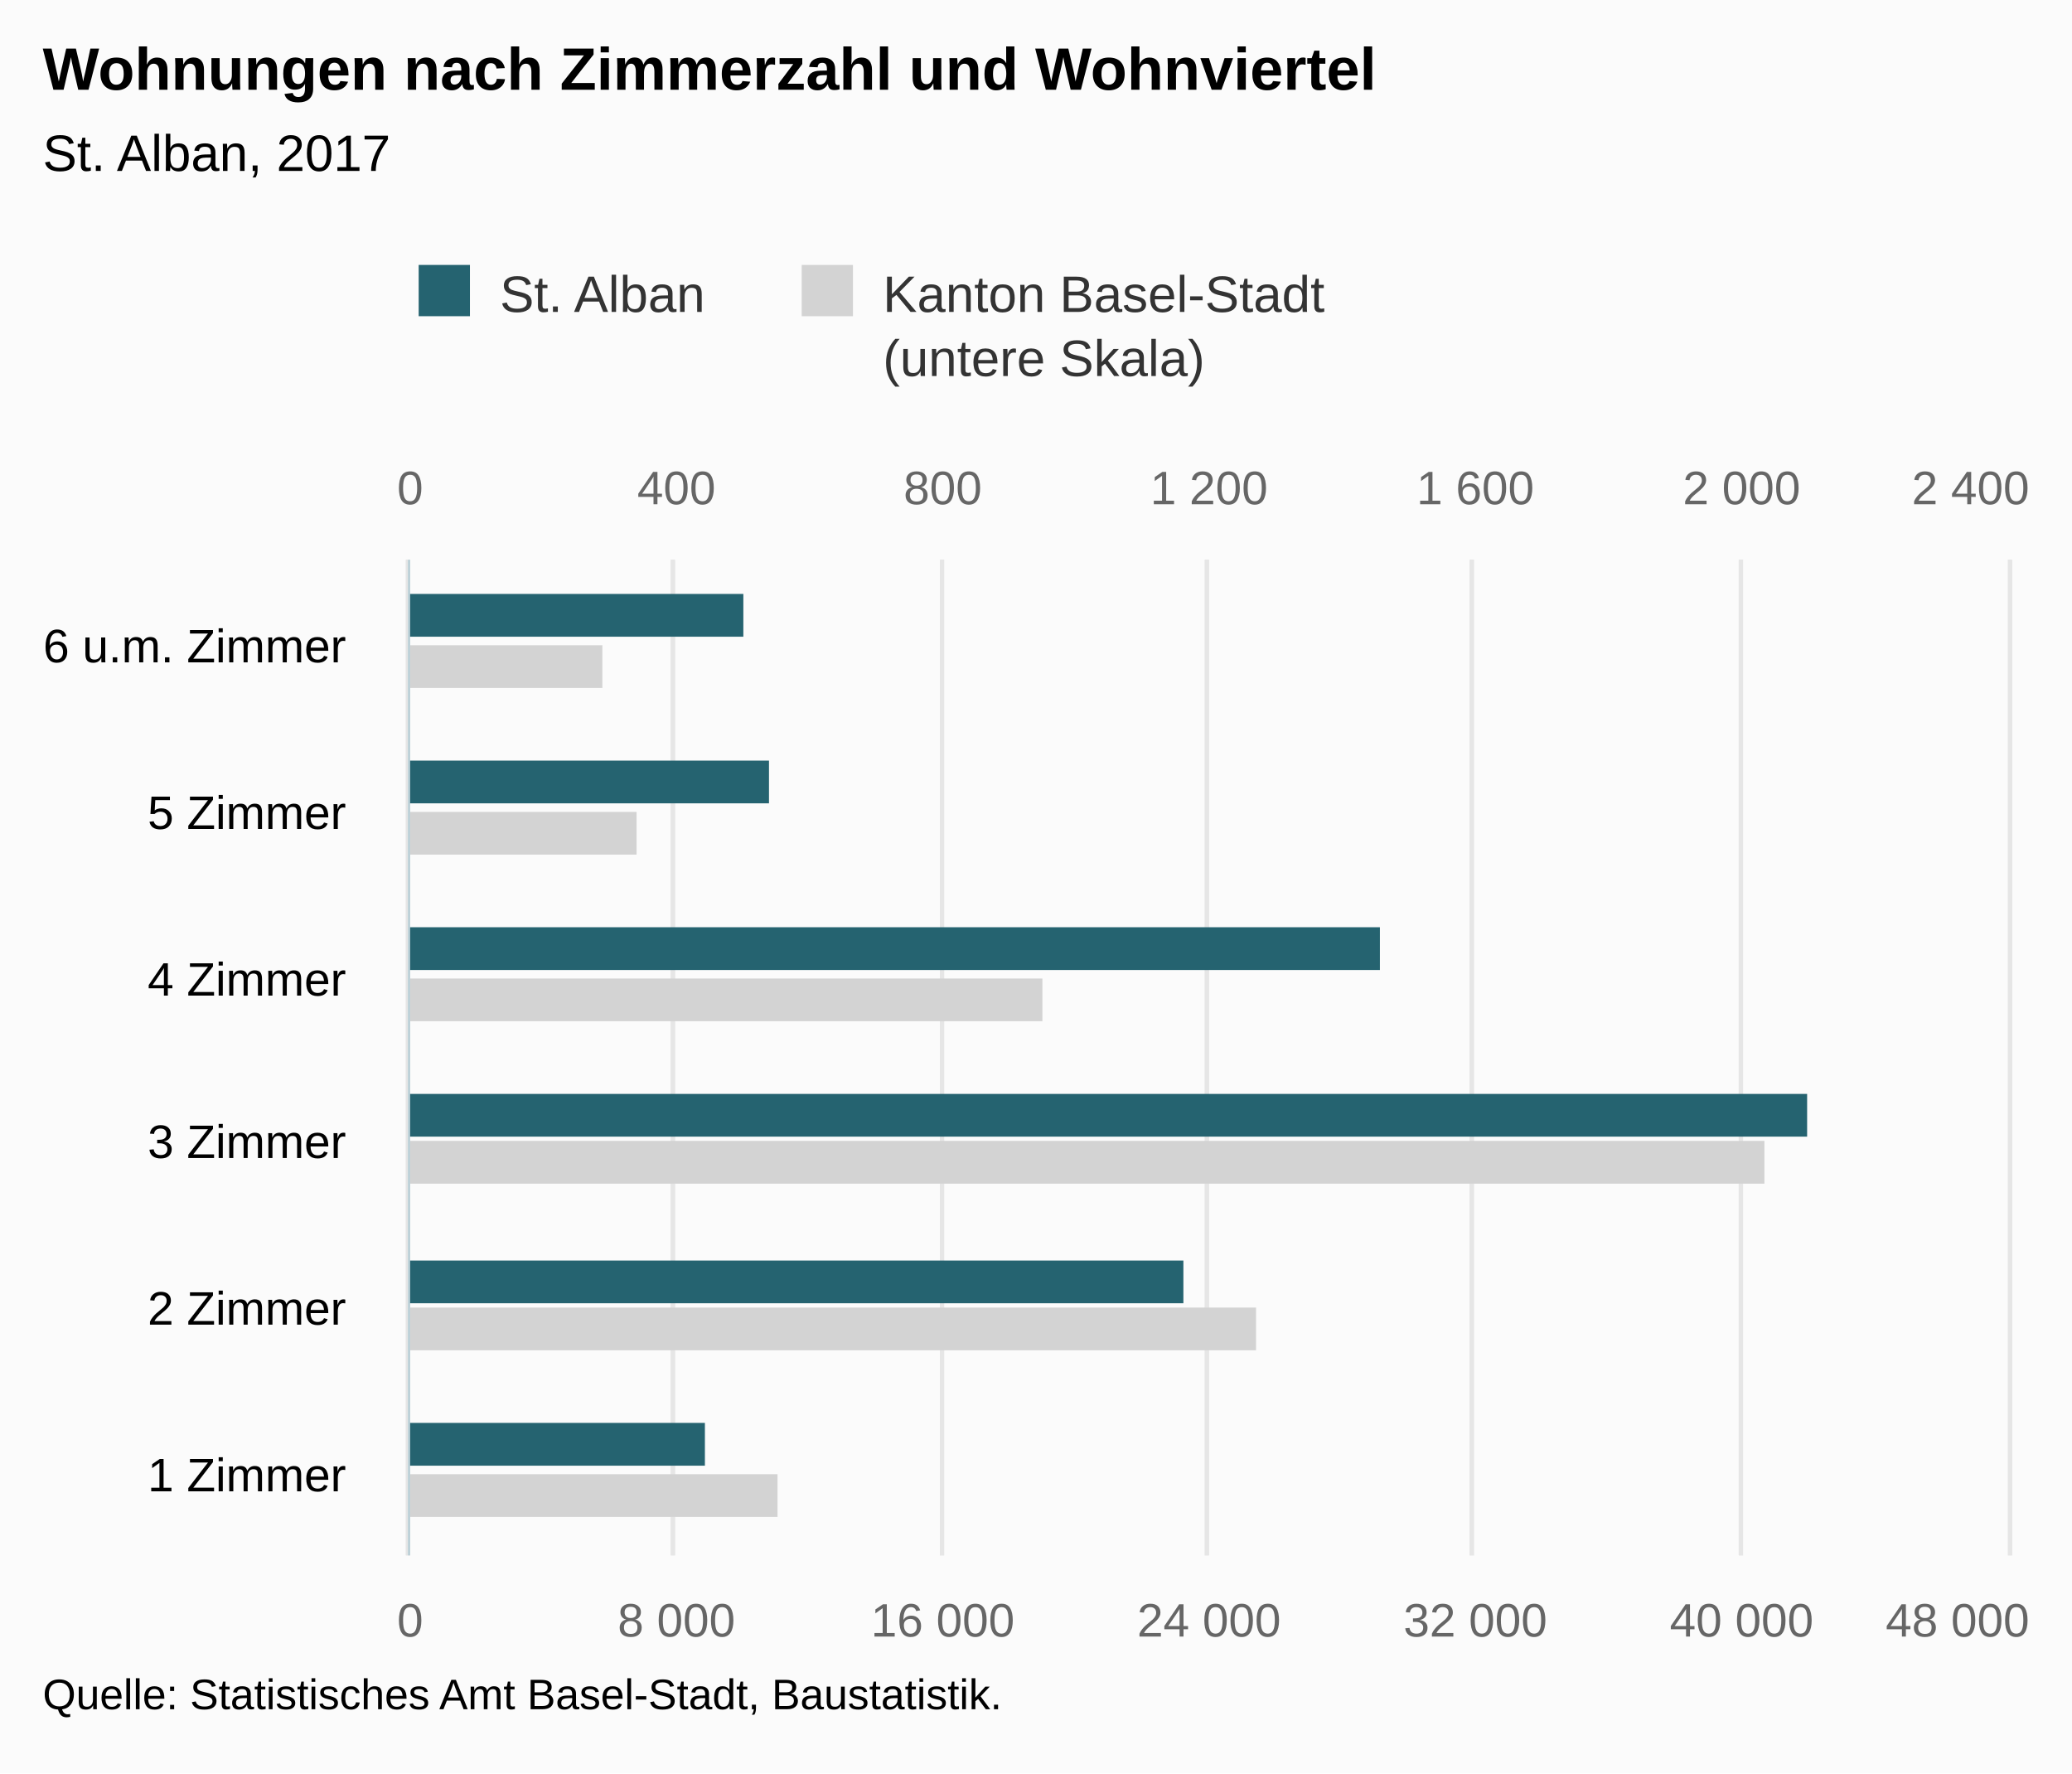
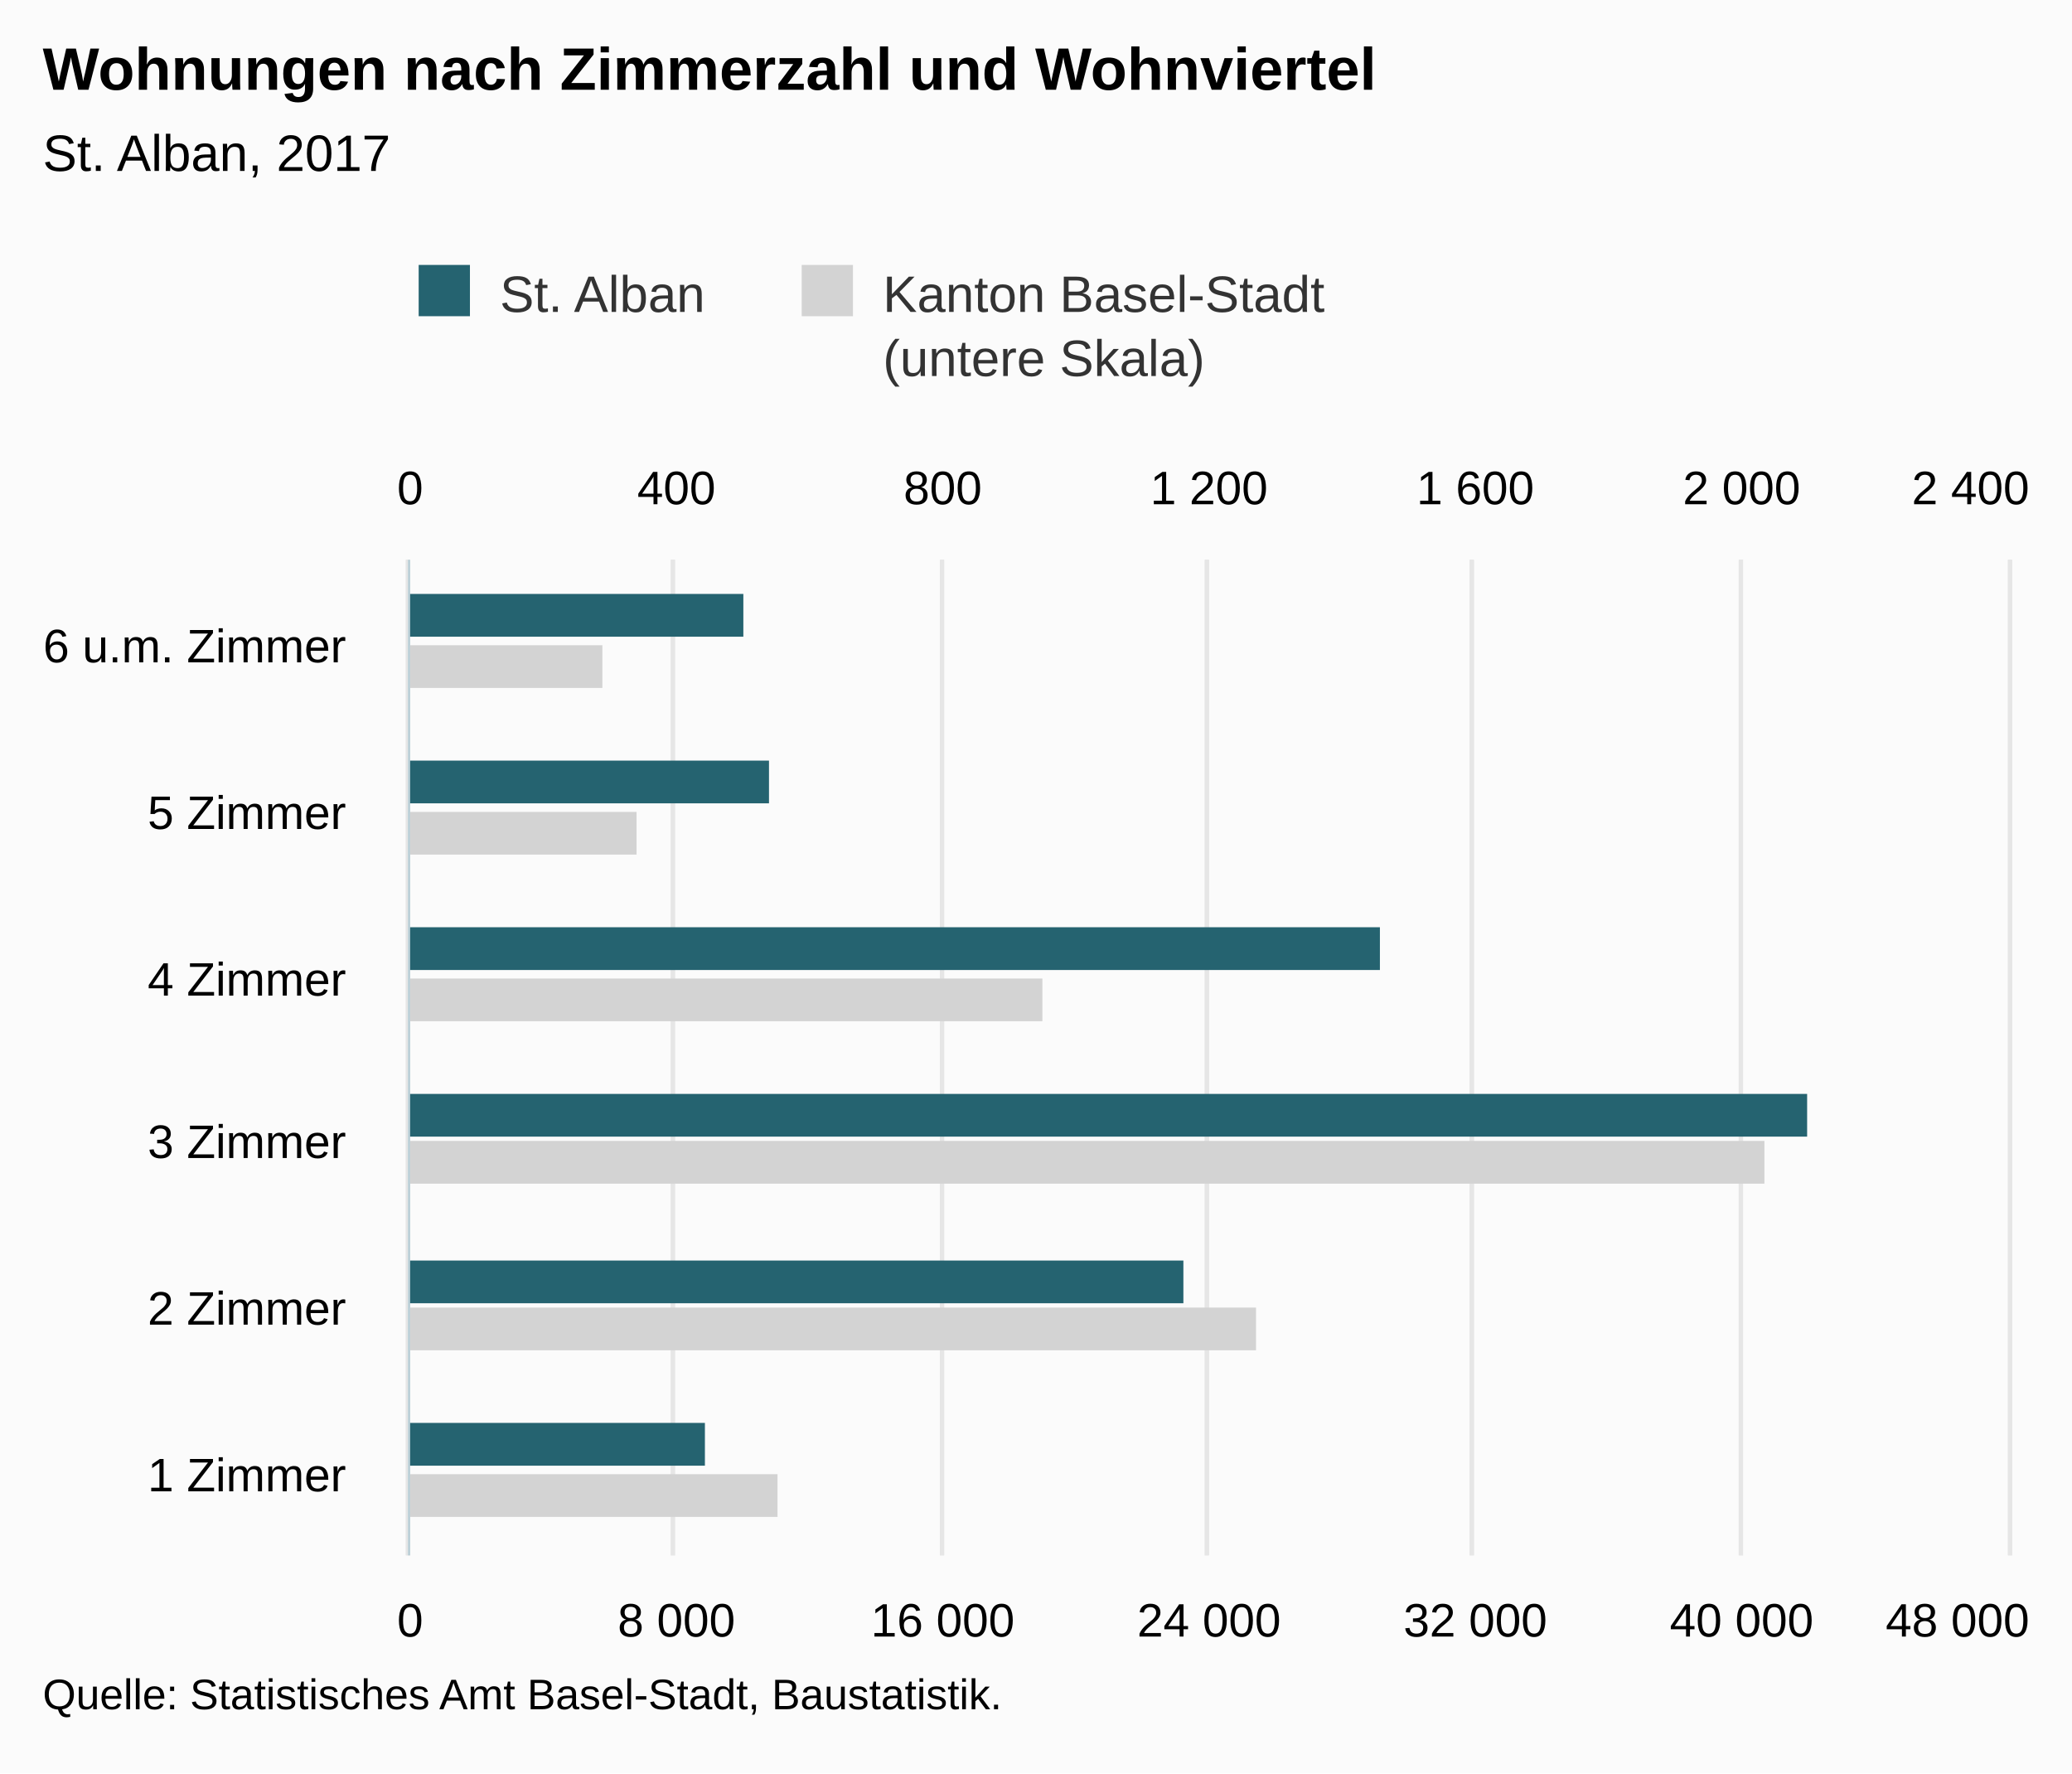
<svg xmlns="http://www.w3.org/2000/svg" version="1.1" class="highcharts-root" style="font-family:Arial;font-size:12px;" viewBox="0 0 485 415">
  <defs>
-     <clipPath id="highcharts-2sfngdg-8">
+     <clipPath id="highcharts-2svyjt2-8">
      <rect x="0" y="0" width="233" height="374" fill="none" />
    </clipPath>
-     <clipPath id="highcharts-2sfngdg-9">
+     <clipPath id="highcharts-2svyjt2-9">
      <rect x="0" y="0" width="233" height="374" fill="none" />
    </clipPath>
-     <clipPath id="highcharts-2sfngdg-10">
+     <clipPath id="highcharts-2svyjt2-10">
      <rect x="0" y="0" width="233" height="374" fill="none" />
    </clipPath>
  </defs>
  <rect fill="#fbfbfb" class="highcharts-background" x="0" y="0" width="485" height="415" rx="0" ry="0" />
  <rect fill="none" class="highcharts-plot-background" x="96" y="131" width="374" height="233" />
  <g class="highcharts-pane-group" data-z-index="0" />
  <g class="highcharts-grid highcharts-xaxis-grid " data-z-index="1">
    <path fill="none" data-z-index="1" class="highcharts-grid-line" d="M 96 325.5 L 470 325.5" opacity="1" />
    <path fill="none" data-z-index="1" class="highcharts-grid-line" d="M 96 286.5 L 470 286.5" opacity="1" />
    <path fill="none" data-z-index="1" class="highcharts-grid-line" d="M 96 248.5 L 470 248.5" opacity="1" />
    <path fill="none" data-z-index="1" class="highcharts-grid-line" d="M 96 209.5 L 470 209.5" opacity="1" />
    <path fill="none" data-z-index="1" class="highcharts-grid-line" d="M 96 170.5 L 470 170.5" opacity="1" />
    <path fill="none" data-z-index="1" class="highcharts-grid-line" d="M 96 131.5 L 470 131.5" opacity="1" />
    <path fill="none" data-z-index="1" class="highcharts-grid-line" d="M 96 364.5 L 470 364.5" opacity="1" />
  </g>
  <g class="highcharts-grid highcharts-yaxis-grid " data-z-index="1">
    <path fill="none" stroke="#e6e6e6" stroke-width="1" data-z-index="1" class="highcharts-grid-line" d="M 95.5 131 L 95.5 364" opacity="1" />
    <path fill="none" stroke="#e6e6e6" stroke-width="1" data-z-index="1" class="highcharts-grid-line" d="M 157.5 131 L 157.5 364" opacity="1" />
    <path fill="none" stroke="#e6e6e6" stroke-width="1" data-z-index="1" class="highcharts-grid-line" d="M 220.5 131 L 220.5 364" opacity="1" />
    <path fill="none" stroke="#e6e6e6" stroke-width="1" data-z-index="1" class="highcharts-grid-line" d="M 282.5 131 L 282.5 364" opacity="1" />
    <path fill="none" stroke="#e6e6e6" stroke-width="1" data-z-index="1" class="highcharts-grid-line" d="M 344.5 131 L 344.5 364" opacity="1" />
    <path fill="none" stroke="#e6e6e6" stroke-width="1" data-z-index="1" class="highcharts-grid-line" d="M 407.5 131 L 407.5 364" opacity="1" />
    <path fill="none" stroke="#e6e6e6" stroke-width="1" data-z-index="1" class="highcharts-grid-line" d="M 470.5 131 L 470.5 364" opacity="1" />
  </g>
  <g class="highcharts-grid highcharts-yaxis-grid " data-z-index="1">
    <path fill="none" stroke="#e6e6e6" stroke-width="1" data-z-index="1" class="highcharts-grid-line" d="M 95.5 131 L 95.5 364" opacity="1" />
    <path fill="none" stroke="#e6e6e6" stroke-width="1" data-z-index="1" class="highcharts-grid-line" d="M 157.5 131 L 157.5 364" opacity="1" />
    <path fill="none" stroke="#e6e6e6" stroke-width="1" data-z-index="1" class="highcharts-grid-line" d="M 220.5 131 L 220.5 364" opacity="1" />
    <path fill="none" stroke="#e6e6e6" stroke-width="1" data-z-index="1" class="highcharts-grid-line" d="M 282.5 131 L 282.5 364" opacity="1" />
    <path fill="none" stroke="#e6e6e6" stroke-width="1" data-z-index="1" class="highcharts-grid-line" d="M 344.5 131 L 344.5 364" opacity="1" />
    <path fill="none" stroke="#e6e6e6" stroke-width="1" data-z-index="1" class="highcharts-grid-line" d="M 407.5 131 L 407.5 364" opacity="1" />
    <path fill="none" stroke="#e6e6e6" stroke-width="1" data-z-index="1" class="highcharts-grid-line" d="M 470.5 131 L 470.5 364" opacity="1" />
  </g>
  <rect fill="none" class="highcharts-plot-border" data-z-index="1" x="96" y="131" width="374" height="233" />
  <g class="highcharts-axis highcharts-xaxis " data-z-index="2">
    <path fill="none" class="highcharts-axis-line" stroke="#B9CFD7" stroke-width="0.5" data-z-index="7" d="M 95.75 131 L 95.75 364" />
  </g>
  <g class="highcharts-axis highcharts-yaxis " data-z-index="2">
    <path fill="none" class="highcharts-axis-line" data-z-index="7" d="M 96 364 L 470 364" />
  </g>
  <g class="highcharts-axis highcharts-yaxis " data-z-index="2">
    <path fill="none" class="highcharts-axis-line" data-z-index="7" d="M 96 131 L 470 131" />
  </g>
  <g class="highcharts-series-group" data-z-index="3">
-     <g data-z-index="0.1" class="highcharts-series highcharts-series-0 highcharts-bar-series " transform="translate(470,364) rotate(90) scale(-1,1) scale(1 1)" clip-path="url(#highcharts-2sfngdg-9)">
+     <g data-z-index="0.1" class="highcharts-series highcharts-series-0 highcharts-bar-series " transform="translate(470,364) rotate(90) scale(-1,1) scale(1 1)" clip-path="url(#highcharts-2svyjt2-9)">
      <rect x="9" y="288" width="10" height="87" fill="lightgray" class="highcharts-point" />
      <rect x="48" y="176" width="10" height="199" fill="lightgray" class="highcharts-point" />
      <rect x="87" y="57" width="10" height="318" fill="lightgray" class="highcharts-point" />
      <rect x="125" y="226" width="10" height="149" fill="lightgray" class="highcharts-point" />
      <rect x="164" y="321" width="10" height="54" fill="lightgray" class="highcharts-point" />
      <rect x="203" y="329" width="10" height="46" fill="lightgray" class="highcharts-point" />
    </g>
    <g data-z-index="0.1" class="highcharts-markers highcharts-series-0 highcharts-bar-series " transform="translate(470,364) rotate(90) scale(-1,1) scale(1 1)" clip-path="none" />
-     <g data-z-index="0.1" class="highcharts-series highcharts-series-1 highcharts-bar-series " transform="translate(470,364) rotate(90) scale(-1,1) scale(1 1)" clip-path="url(#highcharts-2sfngdg-10)">
+     <g data-z-index="0.1" class="highcharts-series highcharts-series-1 highcharts-bar-series " transform="translate(470,364) rotate(90) scale(-1,1) scale(1 1)" clip-path="url(#highcharts-2svyjt2-10)">
      <rect x="21" y="305" width="10" height="70" fill="rgb(37, 99, 112)" class="highcharts-point" />
      <rect x="59" y="193" width="10" height="182" fill="rgb(37, 99, 112)" class="highcharts-point" />
      <rect x="98" y="47" width="10" height="328" fill="rgb(37, 99, 112)" class="highcharts-point" />
      <rect x="137" y="147" width="10" height="228" fill="rgb(37, 99, 112)" class="highcharts-point" />
      <rect x="176" y="290" width="10" height="85" fill="rgb(37, 99, 112)" class="highcharts-point" />
      <rect x="215" y="296" width="10" height="79" fill="rgb(37, 99, 112)" class="highcharts-point" />
    </g>
    <g data-z-index="0.1" class="highcharts-markers highcharts-series-1 highcharts-bar-series " transform="translate(470,364) rotate(90) scale(-1,1) scale(1 1)" clip-path="none" />
  </g>
  <text x="10" text-anchor="start" class="highcharts-title" data-z-index="4" style="color:#000000;font-size:14px;font-weight:bold;fill:#000000;" y="21">
    <tspan>Wohnungen nach Zimmerzahl und Wohnviertel</tspan>
  </text>
  <text x="10" text-anchor="start" class="highcharts-subtitle" data-z-index="4" style="color:#000000;font-size:12px;font-weight:normal;font-family:Arial;fill:#000000;" y="40">
    <tspan>St. Alban, 2017</tspan>
  </text>
  <g class="highcharts-legend" data-z-index="7" transform="translate(88,55)">
    <rect fill="none" class="highcharts-legend-box" rx="0" ry="0" x="0" y="0" width="229" height="40" visibility="visible" />
    <g data-z-index="1">
      <g>
        <g class="highcharts-legend-item highcharts-bar-series highcharts-color-undefined highcharts-series-1" data-z-index="1" transform="translate(8,3)">
          <text x="21" style="color:#333333;font-size:12px;font-weight:normal;cursor:pointer;fill:#333333;" text-anchor="start" data-z-index="2" y="15">
            <tspan>St. Alban</tspan>
          </text>
          <rect x="2" y="4" width="12" height="12" fill="rgb(37, 99, 112)" class="highcharts-point" data-z-index="3" />
        </g>
        <g class="highcharts-legend-item highcharts-bar-series highcharts-color-undefined highcharts-series-0" data-z-index="1" transform="translate(97.65625,3)">
          <text x="21" y="15" style="color:#333333;font-size:12px;font-weight:normal;cursor:pointer;fill:#333333;" text-anchor="start" data-z-index="2">
            <tspan>Kanton Basel-Stadt</tspan>
            <tspan x="21" dy="15">(untere Skala)</tspan>
          </text>
          <rect x="2" y="4" width="12" height="12" fill="lightgray" class="highcharts-point" data-z-index="3" />
        </g>
      </g>
    </g>
  </g>
  <g class="highcharts-axis-labels highcharts-xaxis-labels " data-z-index="7">
    <text x="81" style="color:#000000;cursor:default;font-size:11px;fill:#000000;" text-anchor="end" transform="translate(0,0)" y="349" opacity="1">
      <tspan>1 Zimmer</tspan>
    </text>
    <text x="81" style="color:#000000;cursor:default;font-size:11px;fill:#000000;" text-anchor="end" transform="translate(0,0)" y="310" opacity="1">
      <tspan>2 Zimmer</tspan>
    </text>
    <text x="81" style="color:#000000;cursor:default;font-size:11px;fill:#000000;" text-anchor="end" transform="translate(0,0)" y="271" opacity="1">
      <tspan>3 Zimmer</tspan>
    </text>
    <text x="81" style="color:#000000;cursor:default;font-size:11px;fill:#000000;" text-anchor="end" transform="translate(0,0)" y="233" opacity="1">
      <tspan>4 Zimmer</tspan>
    </text>
    <text x="81" style="color:#000000;cursor:default;font-size:11px;fill:#000000;" text-anchor="end" transform="translate(0,0)" y="194" opacity="1">
      <tspan>5 Zimmer</tspan>
    </text>
    <text x="81" style="color:#000000;cursor:default;font-size:11px;fill:#000000;" text-anchor="end" transform="translate(0,0)" y="155" opacity="1">
      <tspan>6 u.m. Zimmer</tspan>
    </text>
  </g>
  <g class="highcharts-axis-labels highcharts-yaxis-labels " data-z-index="7">
-     <text x="96" style="color:#666666;cursor:default;font-size:11px;fill:#666666;" text-anchor="middle" transform="translate(0,0)" y="383" opacity="1">0</text>
-     <text x="158.333" style="color:#666666;cursor:default;font-size:11px;fill:#666666;" text-anchor="middle" transform="translate(0,0)" y="383" opacity="1">
+     <text x="96" style="color:#000000;cursor:default;font-size:11px;fill:#000000;" text-anchor="middle" transform="translate(0,0)" y="383" opacity="1">0</text>
+     <text x="158.333" style="color:#000000;cursor:default;font-size:11px;fill:#000000;" text-anchor="middle" transform="translate(0,0)" y="383" opacity="1">
      <tspan>8 000</tspan>
    </text>
-     <text x="220.667" style="color:#666666;cursor:default;font-size:11px;fill:#666666;" text-anchor="middle" transform="translate(0,0)" y="383" opacity="1">
+     <text x="220.667" style="color:#000000;cursor:default;font-size:11px;fill:#000000;" text-anchor="middle" transform="translate(0,0)" y="383" opacity="1">
      <tspan>16 000</tspan>
    </text>
-     <text x="283" style="color:#666666;cursor:default;font-size:11px;fill:#666666;" text-anchor="middle" transform="translate(0,0)" y="383" opacity="1">
+     <text x="283" style="color:#000000;cursor:default;font-size:11px;fill:#000000;" text-anchor="middle" transform="translate(0,0)" y="383" opacity="1">
      <tspan>24 000</tspan>
    </text>
-     <text x="345.333" style="color:#666666;cursor:default;font-size:11px;fill:#666666;" text-anchor="middle" transform="translate(0,0)" y="383" opacity="1">
+     <text x="345.333" style="color:#000000;cursor:default;font-size:11px;fill:#000000;" text-anchor="middle" transform="translate(0,0)" y="383" opacity="1">
      <tspan>32 000</tspan>
    </text>
-     <text x="407.667" style="color:#666666;cursor:default;font-size:11px;fill:#666666;" text-anchor="middle" transform="translate(0,0)" y="383" opacity="1">
+     <text x="407.667" style="color:#000000;cursor:default;font-size:11px;fill:#000000;" text-anchor="middle" transform="translate(0,0)" y="383" opacity="1">
      <tspan>40 000</tspan>
    </text>
-     <text x="458.203" style="color:#666666;cursor:default;font-size:11px;fill:#666666;" text-anchor="middle" transform="translate(0,0)" y="383" opacity="1">
+     <text x="458.203" style="color:#000000;cursor:default;font-size:11px;fill:#000000;" text-anchor="middle" transform="translate(0,0)" y="383" opacity="1">
      <tspan>48 000</tspan>
    </text>
  </g>
  <g class="highcharts-axis-labels highcharts-yaxis-labels " data-z-index="7">
-     <text x="96" style="color:#666666;cursor:default;font-size:11px;fill:#666666;" text-anchor="middle" transform="translate(0,0)" y="118" opacity="1">0</text>
-     <text x="158.333" style="color:#666666;cursor:default;font-size:11px;fill:#666666;" text-anchor="middle" transform="translate(0,0)" y="118" opacity="1">400</text>
-     <text x="220.667" style="color:#666666;cursor:default;font-size:11px;fill:#666666;" text-anchor="middle" transform="translate(0,0)" y="118" opacity="1">800</text>
-     <text x="283" style="color:#666666;cursor:default;font-size:11px;fill:#666666;" text-anchor="middle" transform="translate(0,0)" y="118" opacity="1">
+     <text x="96" style="color:#000000;cursor:default;font-size:11px;fill:#000000;" text-anchor="middle" transform="translate(0,0)" y="118" opacity="1">0</text>
+     <text x="158.333" style="color:#000000;cursor:default;font-size:11px;fill:#000000;" text-anchor="middle" transform="translate(0,0)" y="118" opacity="1">400</text>
+     <text x="220.667" style="color:#000000;cursor:default;font-size:11px;fill:#000000;" text-anchor="middle" transform="translate(0,0)" y="118" opacity="1">800</text>
+     <text x="283" style="color:#000000;cursor:default;font-size:11px;fill:#000000;" text-anchor="middle" transform="translate(0,0)" y="118" opacity="1">
      <tspan>1 200</tspan>
    </text>
-     <text x="345.333" style="color:#666666;cursor:default;font-size:11px;fill:#666666;" text-anchor="middle" transform="translate(0,0)" y="118" opacity="1">
+     <text x="345.333" style="color:#000000;cursor:default;font-size:11px;fill:#000000;" text-anchor="middle" transform="translate(0,0)" y="118" opacity="1">
      <tspan>1 600</tspan>
    </text>
-     <text x="407.667" style="color:#666666;cursor:default;font-size:11px;fill:#666666;" text-anchor="middle" transform="translate(0,0)" y="118" opacity="1">
+     <text x="407.667" style="color:#000000;cursor:default;font-size:11px;fill:#000000;" text-anchor="middle" transform="translate(0,0)" y="118" opacity="1">
      <tspan>2 000</tspan>
    </text>
-     <text x="461.258" style="color:#666666;cursor:default;font-size:11px;fill:#666666;" text-anchor="middle" transform="translate(0,0)" y="118" opacity="1">
+     <text x="461.258" style="color:#000000;cursor:default;font-size:11px;fill:#000000;" text-anchor="middle" transform="translate(0,0)" y="118" opacity="1">
      <tspan>2 400</tspan>
    </text>
  </g>
  <text x="10" class="highcharts-credits" text-anchor="start" data-z-index="8" style="cursor:default;color:#000000;font-size:10px;fill:#000000;" y="400">
    <tspan>Quelle: Statistisches Amt Basel-Stadt, Baustatistik.</tspan>
  </text>
</svg>
